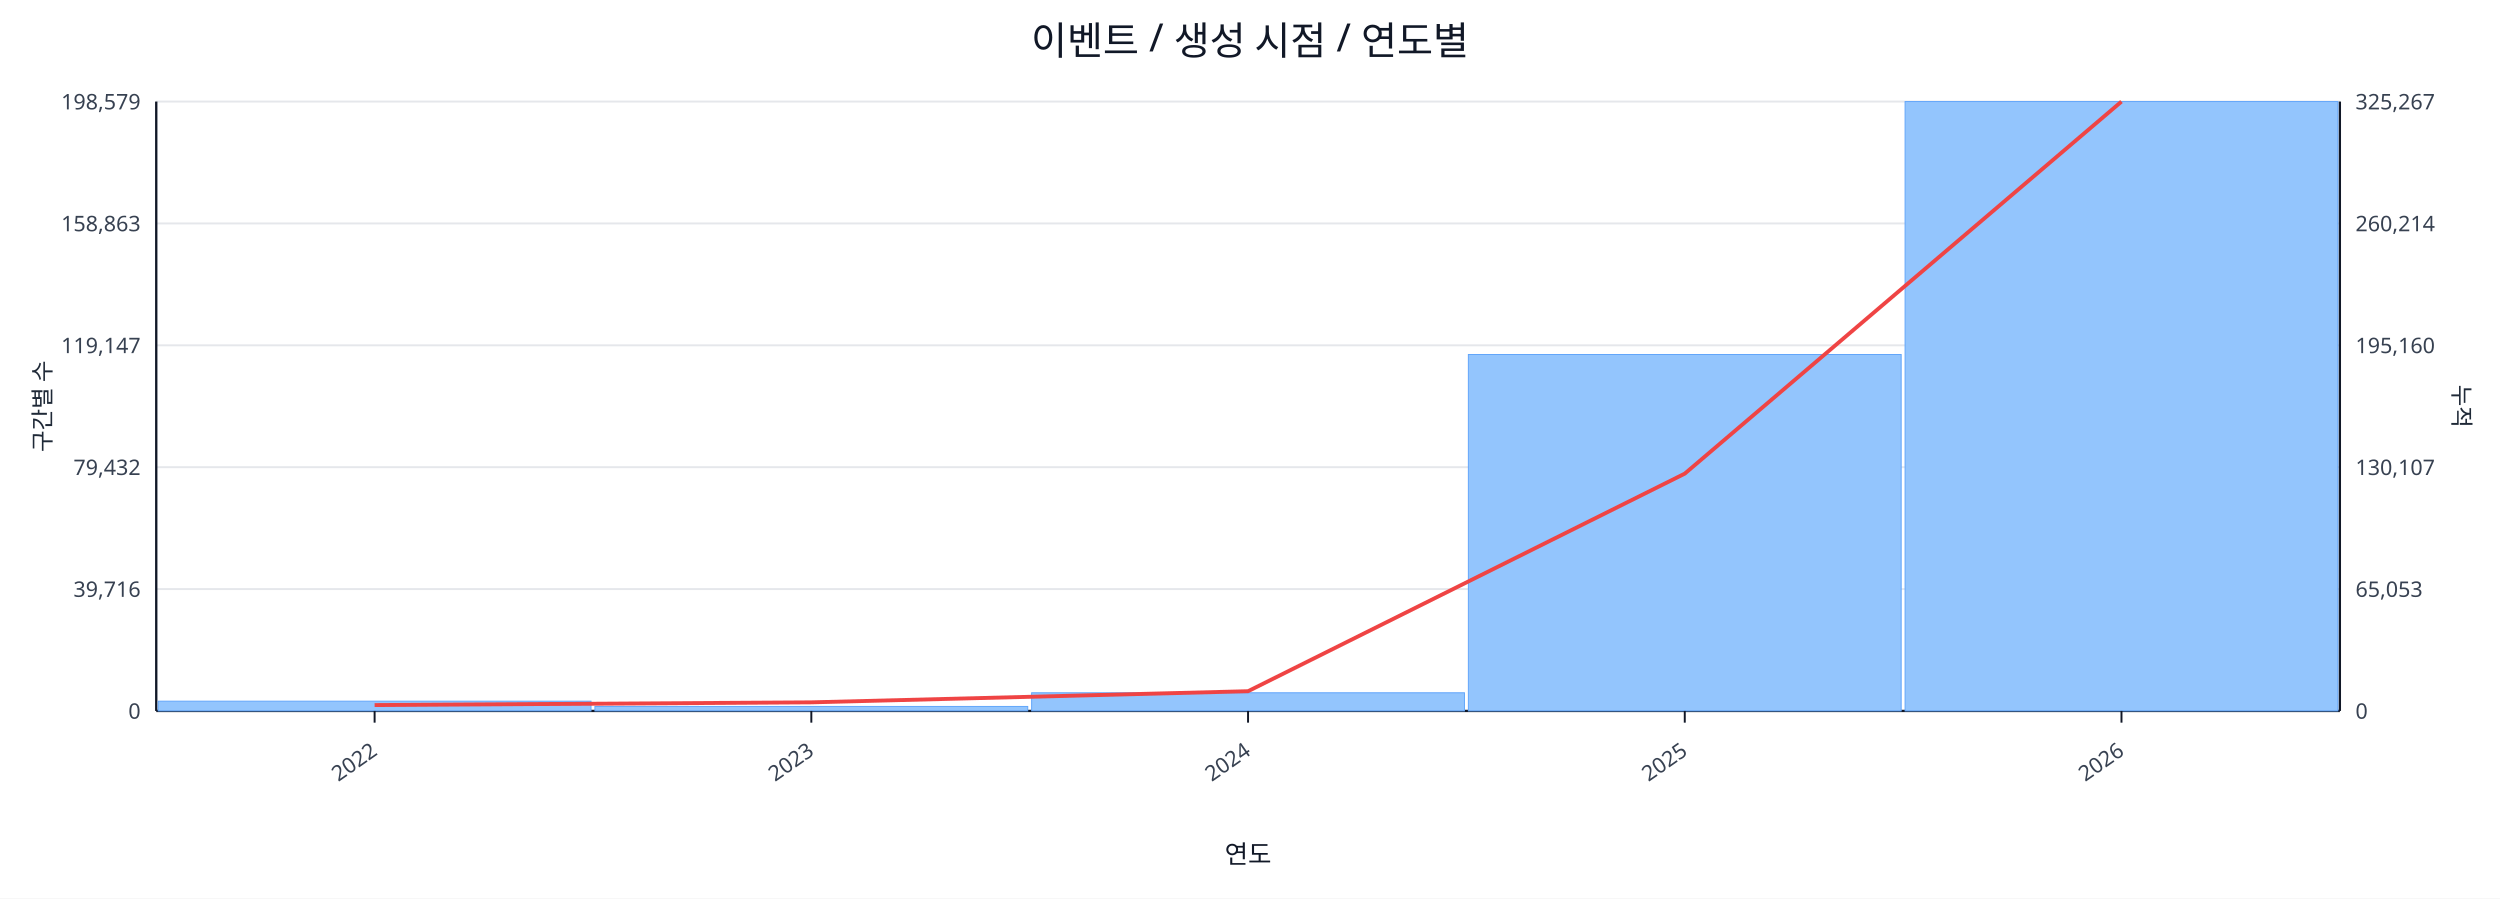
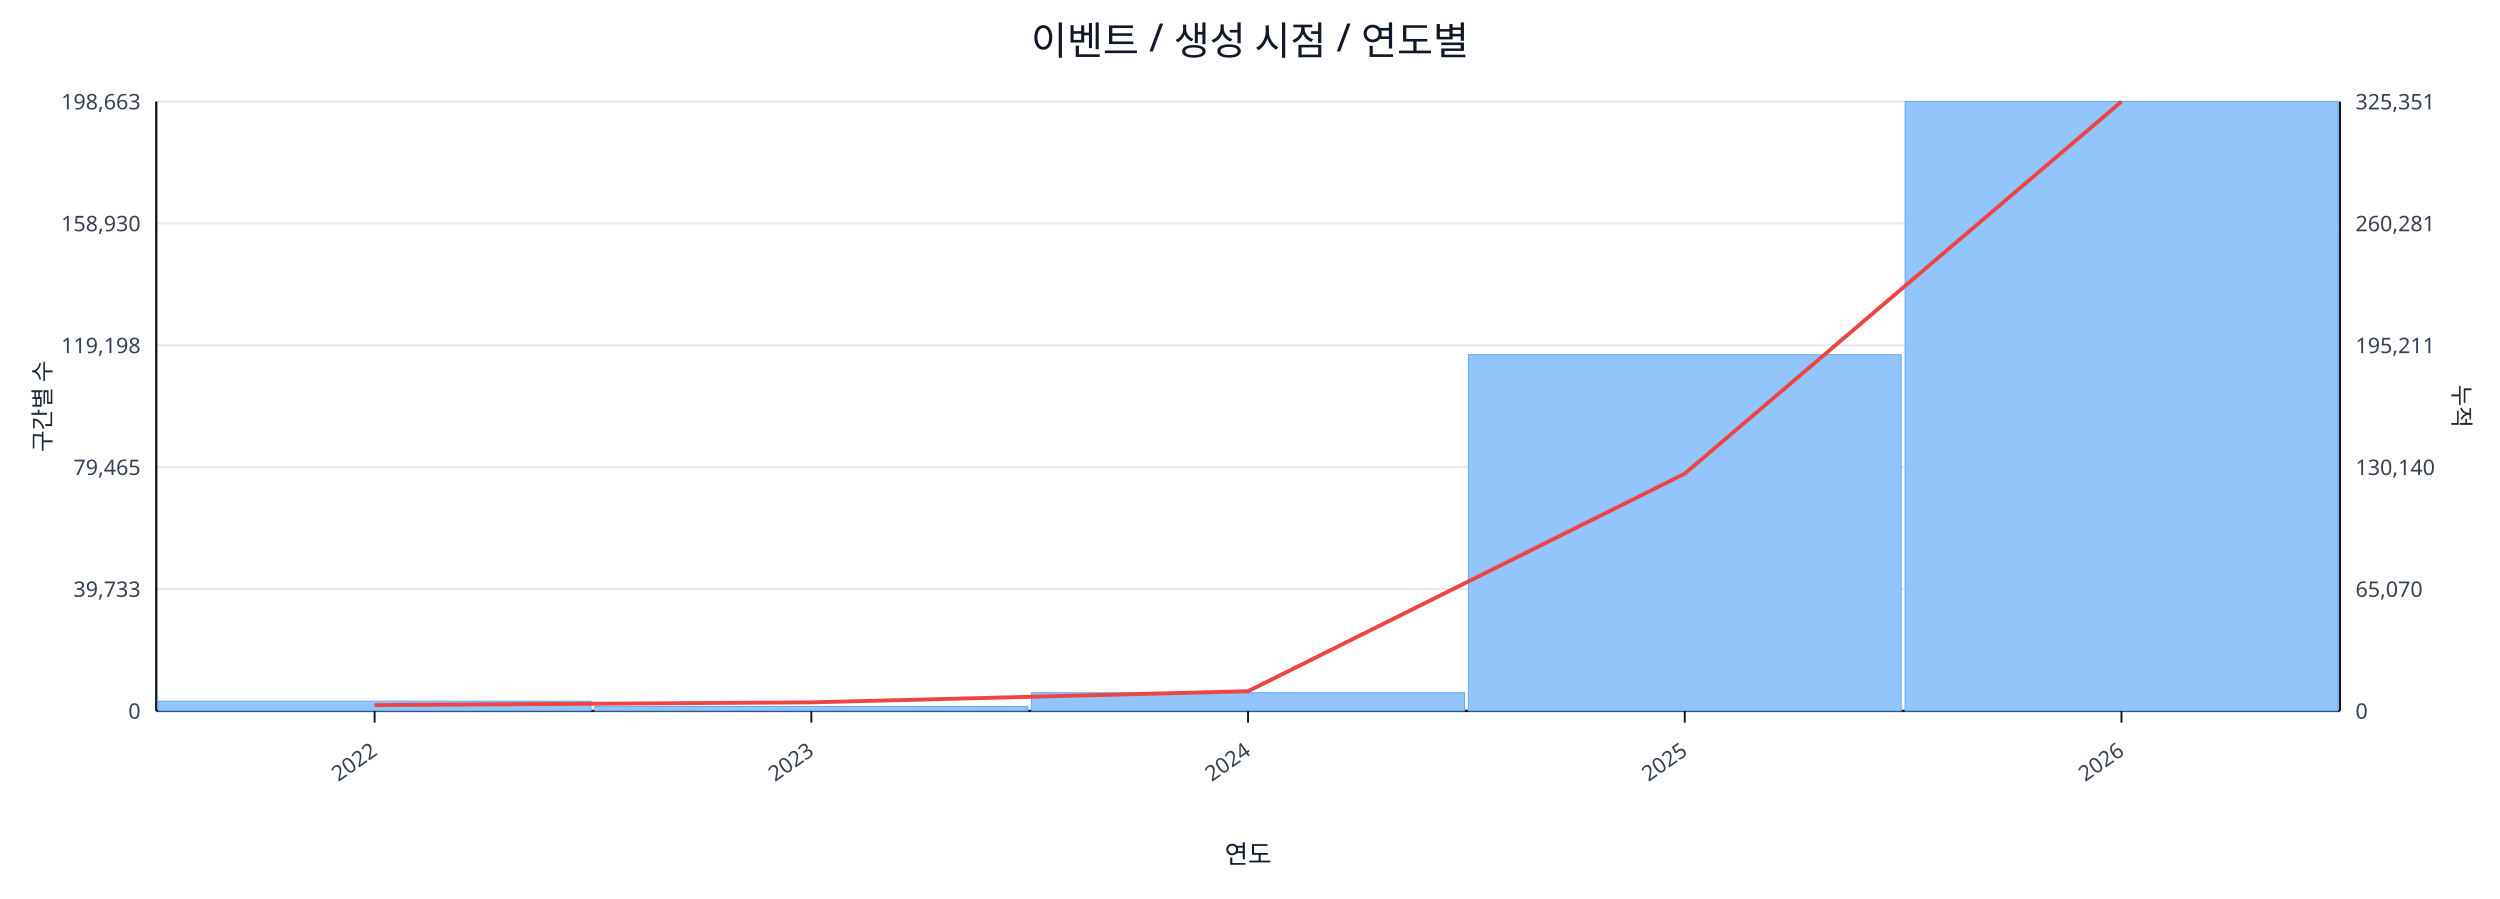
<svg xmlns="http://www.w3.org/2000/svg" width="1280" height="460" viewBox="0 0 1280 460">
  <rect x="0" y="0" width="100%" height="100%" fill="#ffffff" />
  <text x="640.0" y="28" font-size="20" text-anchor="middle" font-family="sans-serif" fill="#111827">이벤트 / 생성 시점 / 연도별</text>
  <line x1="80.0" y1="52.0" x2="1198.0" y2="52.0" stroke="#e5e7eb" stroke-width="1" />
-   <text x="72.0" y="56.0" font-size="11" text-anchor="end" font-family="sans-serif" fill="#374151">198,579</text>
-   <text x="1206.0" y="56.0" font-size="11" text-anchor="start" font-family="sans-serif" fill="#374151">325,267</text>
+   <text x="72.0" y="56.0" font-size="11" text-anchor="end" font-family="sans-serif" fill="#374151">198,663</text>
+   <text x="1206.0" y="56.0" font-size="11" text-anchor="start" font-family="sans-serif" fill="#374151">325,351</text>
  <line x1="80.0" y1="114.4" x2="1198.0" y2="114.4" stroke="#e5e7eb" stroke-width="1" />
-   <text x="72.0" y="118.4" font-size="11" text-anchor="end" font-family="sans-serif" fill="#374151">158,863</text>
-   <text x="1206.0" y="118.4" font-size="11" text-anchor="start" font-family="sans-serif" fill="#374151">260,214</text>
+   <text x="72.0" y="118.4" font-size="11" text-anchor="end" font-family="sans-serif" fill="#374151">158,930</text>
+   <text x="1206.0" y="118.4" font-size="11" text-anchor="start" font-family="sans-serif" fill="#374151">260,281</text>
  <line x1="80.0" y1="176.8" x2="1198.0" y2="176.8" stroke="#e5e7eb" stroke-width="1" />
-   <text x="72.0" y="180.8" font-size="11" text-anchor="end" font-family="sans-serif" fill="#374151">119,147</text>
-   <text x="1206.0" y="180.8" font-size="11" text-anchor="start" font-family="sans-serif" fill="#374151">195,160</text>
+   <text x="72.0" y="180.8" font-size="11" text-anchor="end" font-family="sans-serif" fill="#374151">119,198</text>
+   <text x="1206.0" y="180.8" font-size="11" text-anchor="start" font-family="sans-serif" fill="#374151">195,211</text>
  <line x1="80.0" y1="239.2" x2="1198.0" y2="239.2" stroke="#e5e7eb" stroke-width="1" />
-   <text x="72.0" y="243.2" font-size="11" text-anchor="end" font-family="sans-serif" fill="#374151">79,432</text>
-   <text x="1206.0" y="243.2" font-size="11" text-anchor="start" font-family="sans-serif" fill="#374151">130,107</text>
+   <text x="72.0" y="243.2" font-size="11" text-anchor="end" font-family="sans-serif" fill="#374151">79,465</text>
+   <text x="1206.0" y="243.2" font-size="11" text-anchor="start" font-family="sans-serif" fill="#374151">130,140</text>
  <line x1="80.0" y1="301.6" x2="1198.0" y2="301.6" stroke="#e5e7eb" stroke-width="1" />
-   <text x="72.0" y="305.6" font-size="11" text-anchor="end" font-family="sans-serif" fill="#374151">39,716</text>
-   <text x="1206.0" y="305.6" font-size="11" text-anchor="start" font-family="sans-serif" fill="#374151">65,053</text>
+   <text x="72.0" y="305.6" font-size="11" text-anchor="end" font-family="sans-serif" fill="#374151">39,733</text>
+   <text x="1206.0" y="305.6" font-size="11" text-anchor="start" font-family="sans-serif" fill="#374151">65,070</text>
  <line x1="80.0" y1="364.0" x2="1198.0" y2="364.0" stroke="#e5e7eb" stroke-width="1" />
  <text x="72.0" y="368.0" font-size="11" text-anchor="end" font-family="sans-serif" fill="#374151">0</text>
  <text x="1206.0" y="368.0" font-size="11" text-anchor="start" font-family="sans-serif" fill="#374151">0</text>
  <line x1="80.0" y1="364.0" x2="1198.0" y2="364.0" stroke="#111827" stroke-width="1.2" />
  <line x1="80.0" y1="52.0" x2="80.0" y2="364.0" stroke="#111827" stroke-width="1.2" />
  <line x1="1198.0" y1="52.0" x2="1198.0" y2="364.0" stroke="#111827" stroke-width="1.2" />
  <rect x="81.0" y="359.0" width="221.6" height="5.0" fill="#93c5fd" stroke="#60a5fa" stroke-width="0.5" />
  <rect x="304.6" y="361.7" width="221.6" height="2.3" fill="#93c5fd" stroke="#60a5fa" stroke-width="0.5" />
  <rect x="528.2" y="354.7" width="221.6" height="9.3" fill="#93c5fd" stroke="#60a5fa" stroke-width="0.5" />
-   <rect x="751.8" y="181.5" width="221.6" height="182.5" fill="#93c5fd" stroke="#60a5fa" stroke-width="0.5" />
+   <rect x="751.8" y="181.6" width="221.6" height="182.4" fill="#93c5fd" stroke="#60a5fa" stroke-width="0.5" />
  <rect x="975.4" y="52.0" width="221.6" height="312.0" fill="#93c5fd" stroke="#60a5fa" stroke-width="0.5" />
  <polyline fill="none" stroke="#ef4444" stroke-width="2" points="191.8,361.0 415.4,359.6 639.0,353.9 862.6,242.5 1086.2,52.0" />
  <line x1="191.8" y1="364.0" x2="191.8" y2="370.0" stroke="#111827" stroke-width="1" />
  <text x="193.8" y="386.0" font-size="11" text-anchor="end" transform="rotate(-35 193.8 386.0)" font-family="sans-serif" fill="#374151">2022</text>
  <line x1="415.4" y1="364.0" x2="415.4" y2="370.0" stroke="#111827" stroke-width="1" />
  <text x="417.4" y="386.0" font-size="11" text-anchor="end" transform="rotate(-35 417.4 386.0)" font-family="sans-serif" fill="#374151">2023</text>
  <line x1="639.0" y1="364.0" x2="639.0" y2="370.0" stroke="#111827" stroke-width="1" />
  <text x="641.0" y="386.0" font-size="11" text-anchor="end" transform="rotate(-35 641.0 386.0)" font-family="sans-serif" fill="#374151">2024</text>
  <line x1="862.6" y1="364.0" x2="862.6" y2="370.0" stroke="#111827" stroke-width="1" />
  <text x="864.6" y="386.0" font-size="11" text-anchor="end" transform="rotate(-35 864.6 386.0)" font-family="sans-serif" fill="#374151">2025</text>
  <line x1="1086.2" y1="364.0" x2="1086.2" y2="370.0" stroke="#111827" stroke-width="1" />
  <text x="1088.2" y="386.0" font-size="11" text-anchor="end" transform="rotate(-35 1088.2 386.0)" font-family="sans-serif" fill="#374151">2026</text>
  <text x="26" y="208.0" font-size="12" transform="rotate(-90 26 208.0)" text-anchor="middle" font-family="sans-serif" fill="#1f2937">구간별 수</text>
  <text x="1256.0" y="208.0" font-size="12" transform="rotate(90 1256.0 208.0)" text-anchor="middle" font-family="sans-serif" fill="#1f2937">누적</text>
  <text x="639.0" y="442.0" font-size="13" text-anchor="middle" font-family="sans-serif" fill="#111827">연도</text>
</svg>
